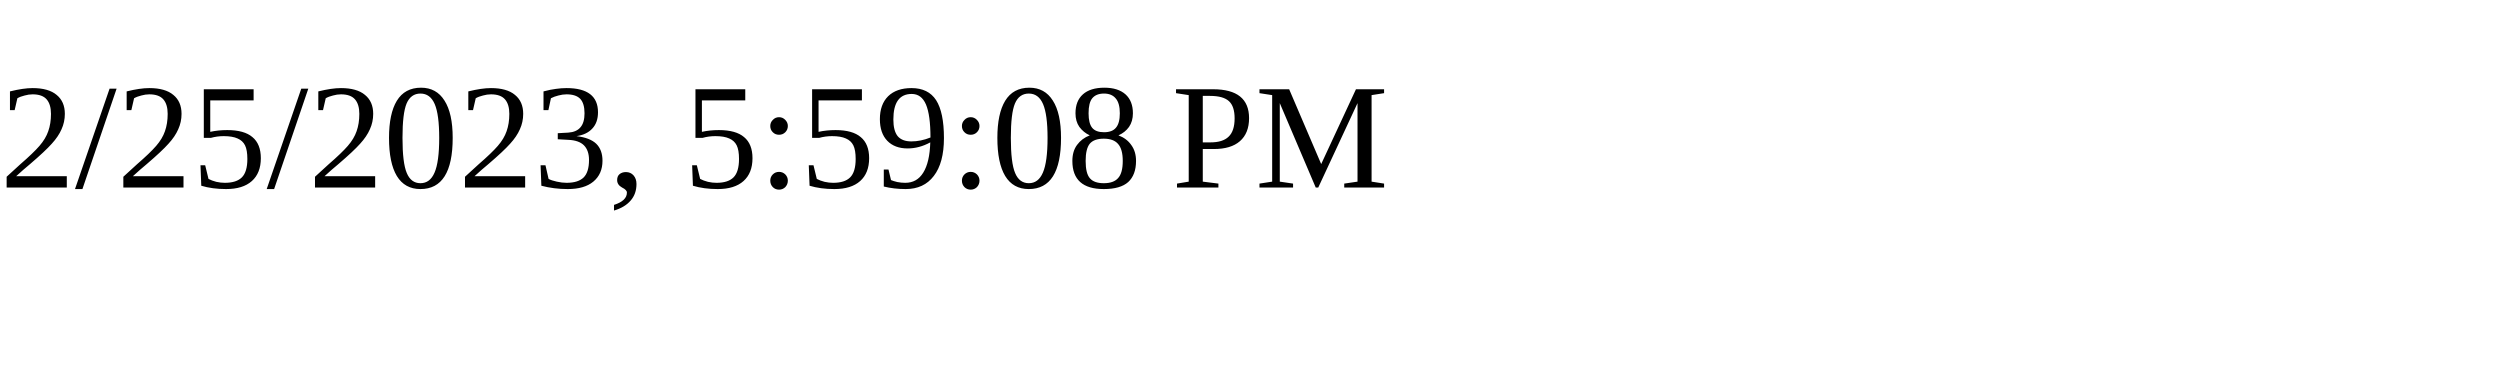
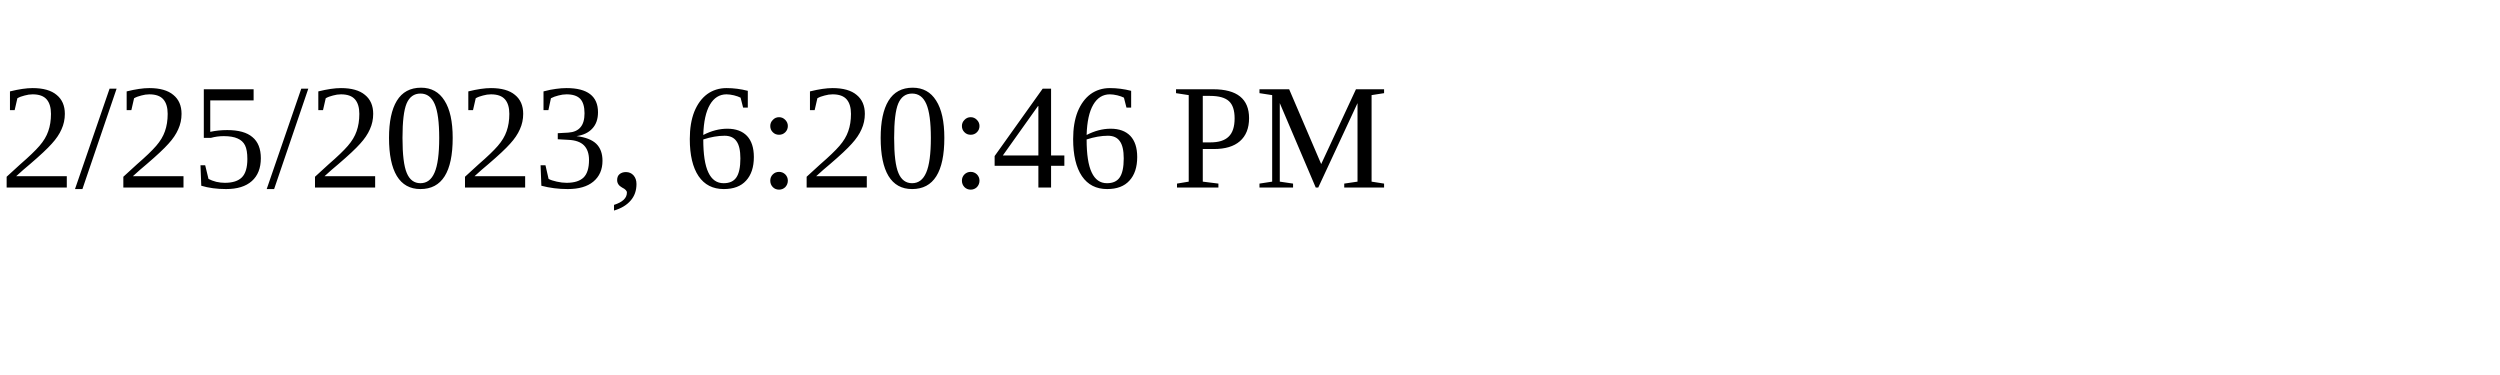
<svg xmlns="http://www.w3.org/2000/svg" height="30" width="200">
-   <text x="0" y="15">2/25/2023, 5:59:08 PM</text>
+   <text x="0" y="15">2/25/2023, 6:20:46 PM</text>
</svg>
